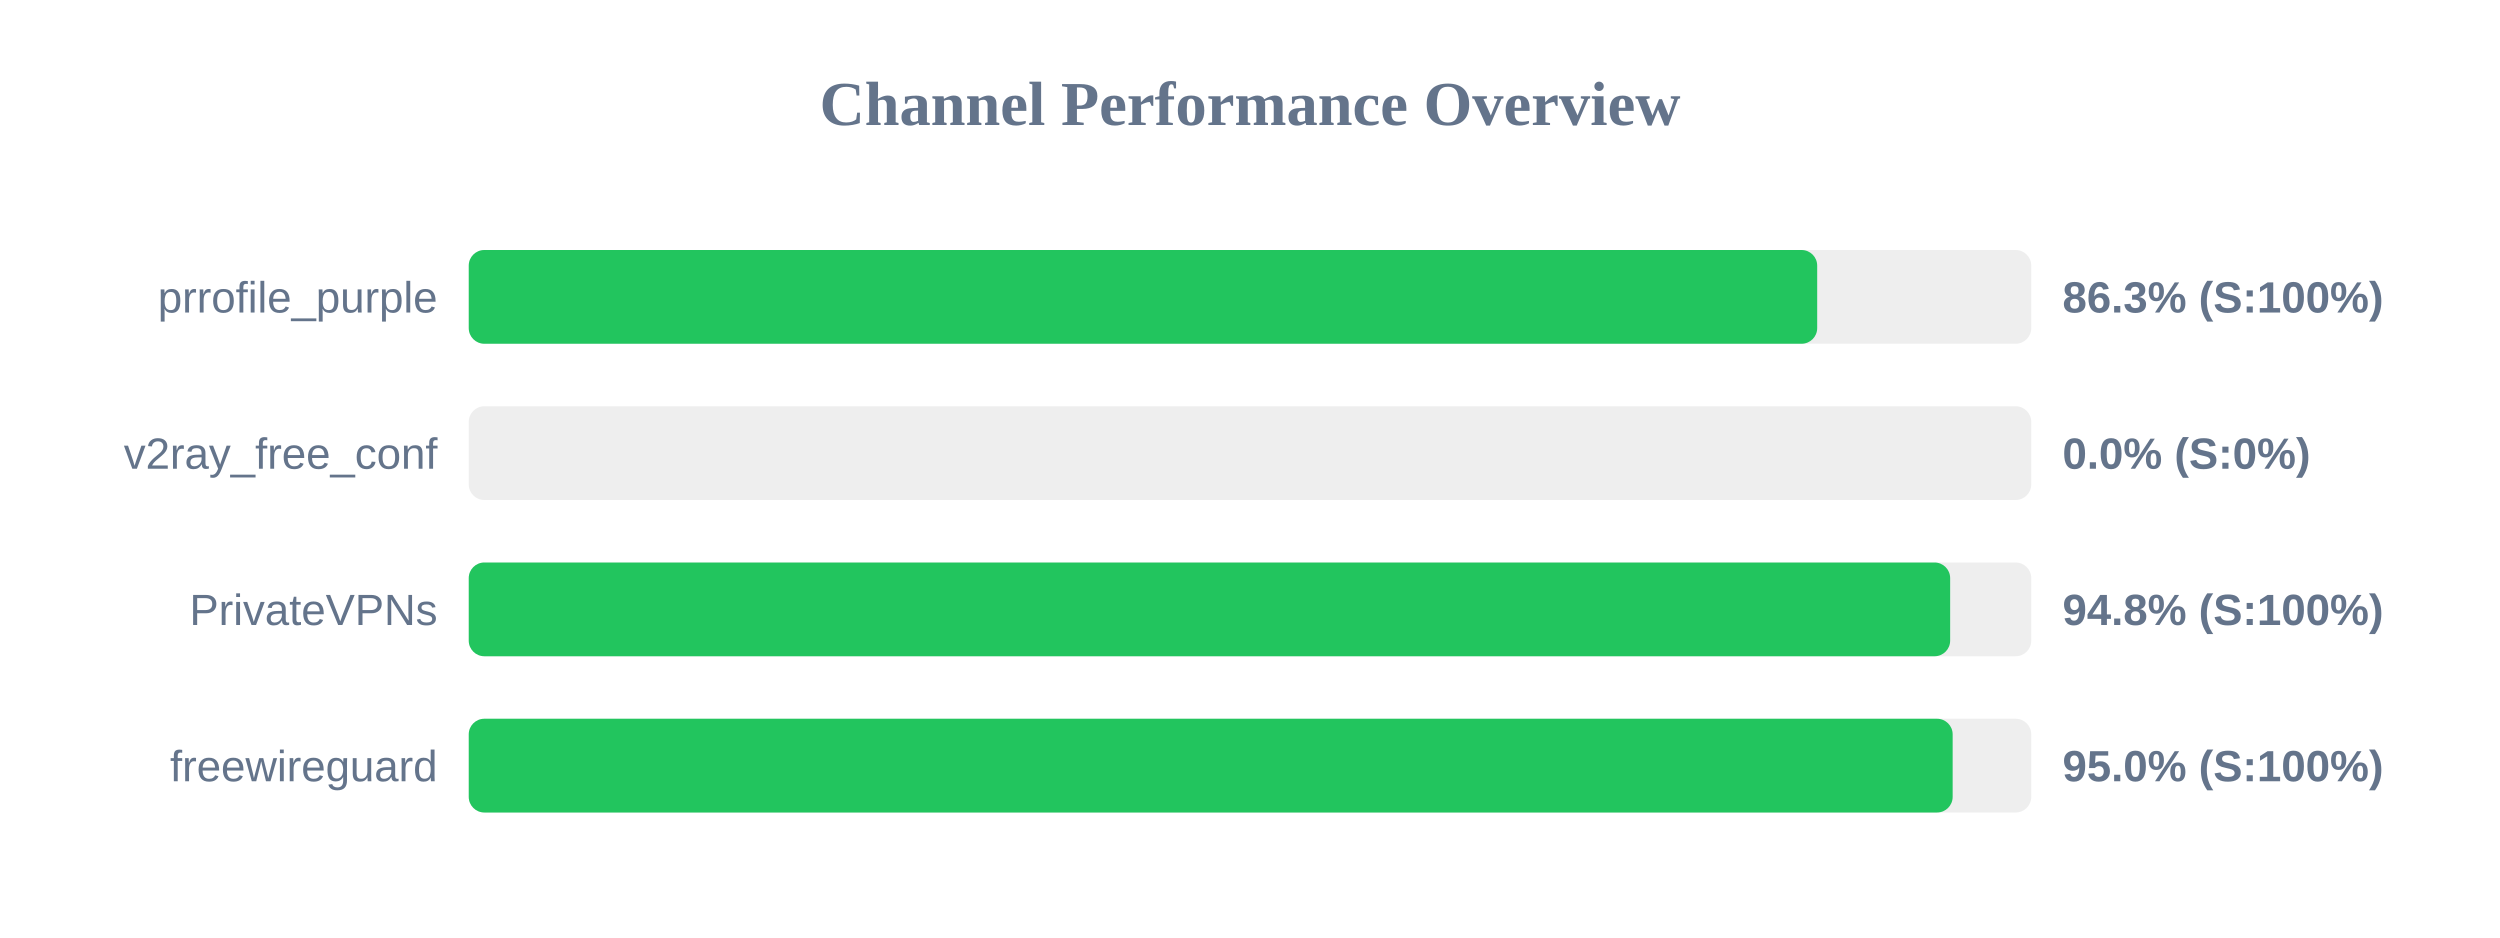
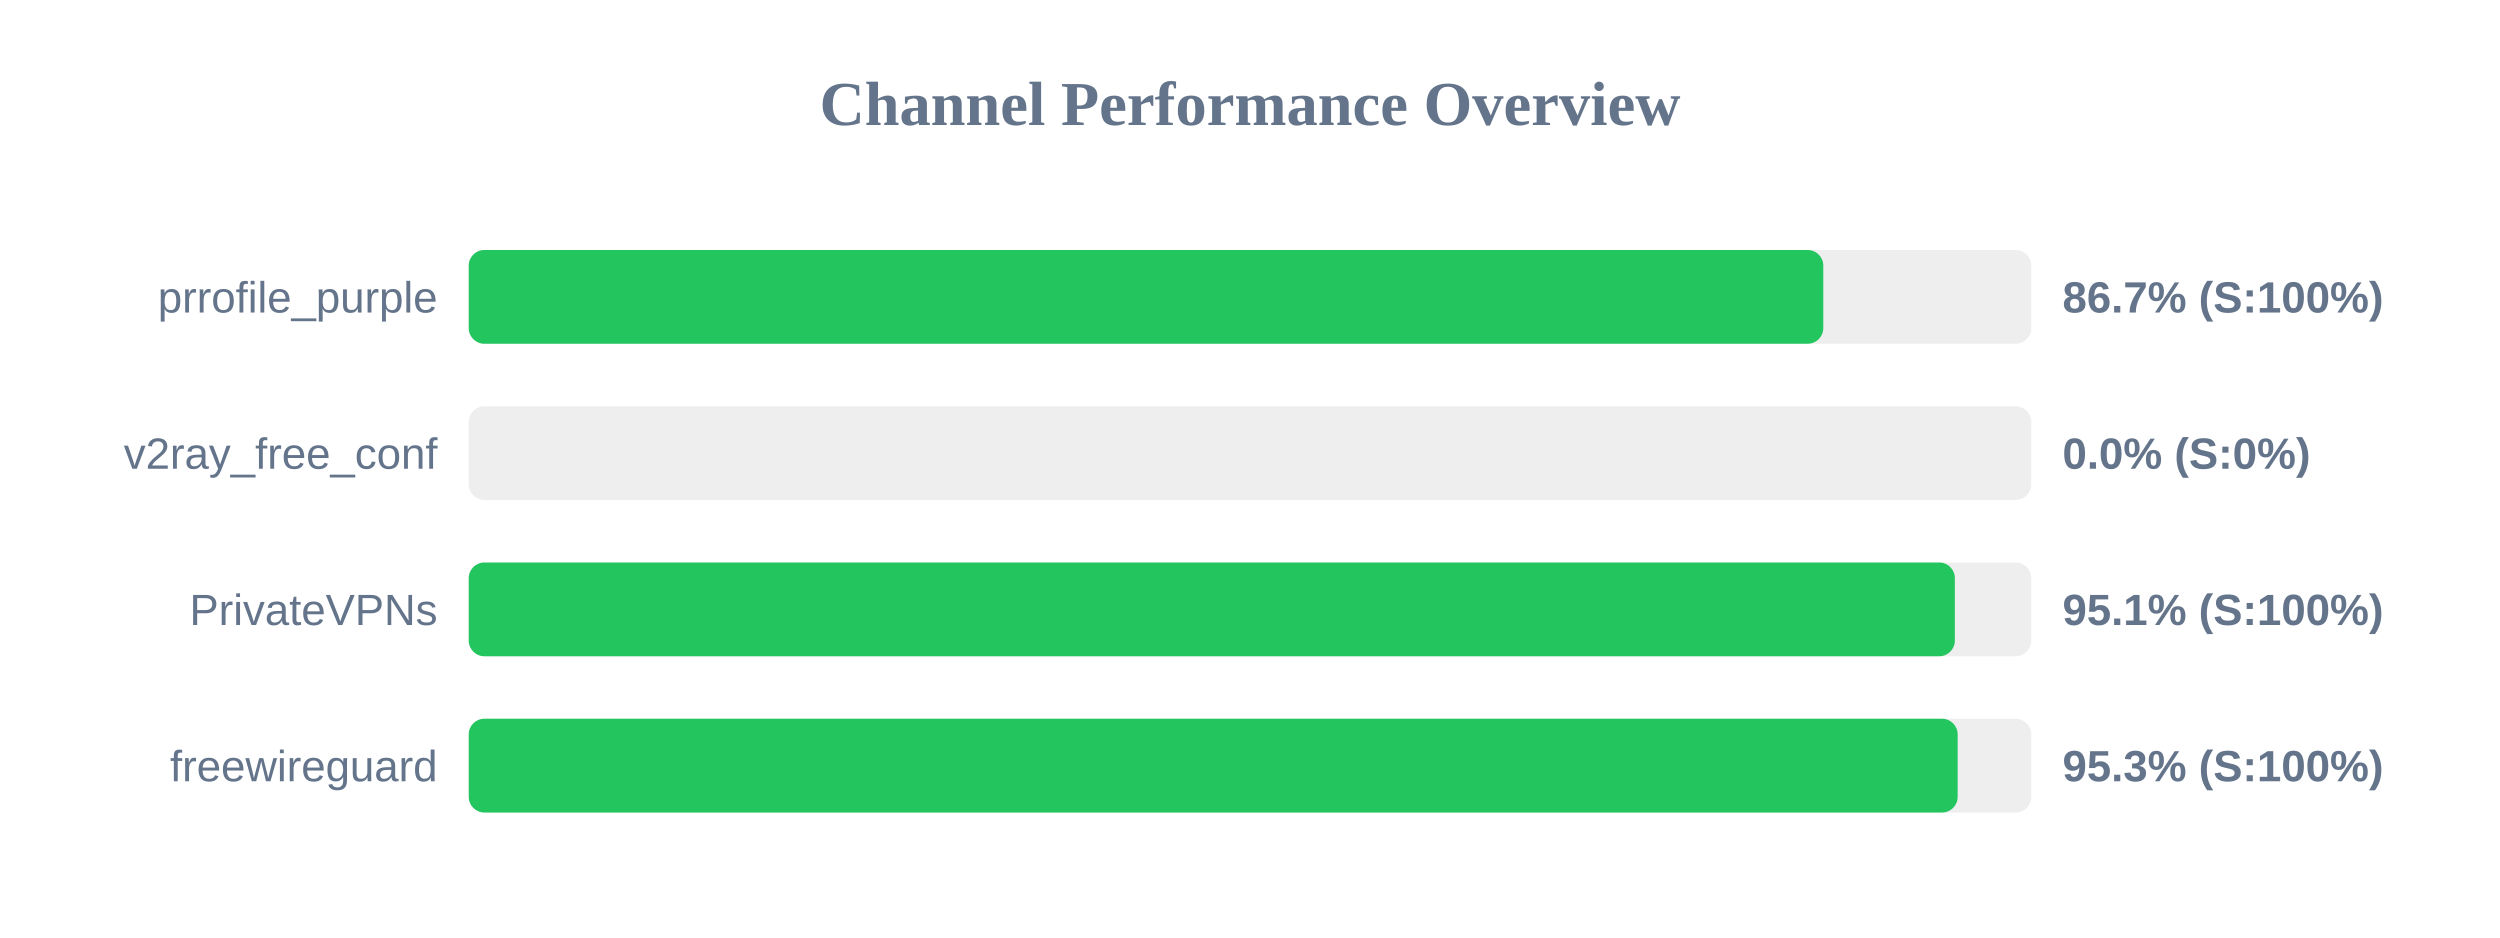
<svg xmlns="http://www.w3.org/2000/svg" width="800" height="300" version="1.1">
  <style>
        .row { font: 14px Arial; fill: #64748b; }
        .score { font: bold 14px Arial; fill: #64748b; }
    </style>
  <text x="400" y="40" text-anchor="middle" font-size="20px" font-weight="bold" fill="#64748b">Channel Performance Overview</text>
  <rect x="150" y="80" width="500" height="30" fill="#eee" rx="5" />
-   <rect x="150" y="80" width="431.5" height="30" fill="#22c55e" rx="5" />
+   <rect x="150" y="80" width="433.45" height="30" fill="#22c55e" rx="5" />
  <text x="140" y="100" text-anchor="end" class="row">prrofile_purple</text>
-   <text x="660" y="100" text-anchor="start" class="score">86.3% (S:100%)</text>
+   <text x="660" y="100" text-anchor="start" class="score">86.7% (S:100%)</text>
  <rect x="150" y="130" width="500" height="30" fill="#eee" rx="5" />
  <rect x="150" y="130" width="0.0" height="30" fill="#ef4444" rx="5" />
  <text x="140" y="150" text-anchor="end" class="row">v2ray_free_conf</text>
  <text x="660" y="150" text-anchor="start" class="score">0.0% (S:0%)</text>
  <rect x="150" y="180" width="500" height="30" fill="#eee" rx="5" />
-   <rect x="150" y="180" width="474.05" height="30" fill="#22c55e" rx="5" />
+   <rect x="150" y="180" width="475.55" height="30" fill="#22c55e" rx="5" />
  <text x="140" y="200" text-anchor="end" class="row">PrivateVPNs</text>
-   <text x="660" y="200" text-anchor="start" class="score">94.8% (S:100%)</text>
+   <text x="660" y="200" text-anchor="start" class="score">95.1% (S:100%)</text>
  <rect x="150" y="230" width="500" height="30" fill="#eee" rx="5" />
-   <rect x="150" y="230" width="474.85" height="30" fill="#22c55e" rx="5" />
+   <rect x="150" y="230" width="476.45" height="30" fill="#22c55e" rx="5" />
  <text x="140" y="250" text-anchor="end" class="row">freewireguard</text>
-   <text x="660" y="250" text-anchor="start" class="score">95.0% (S:100%)</text>
+   <text x="660" y="250" text-anchor="start" class="score">95.3% (S:100%)</text>
</svg>
